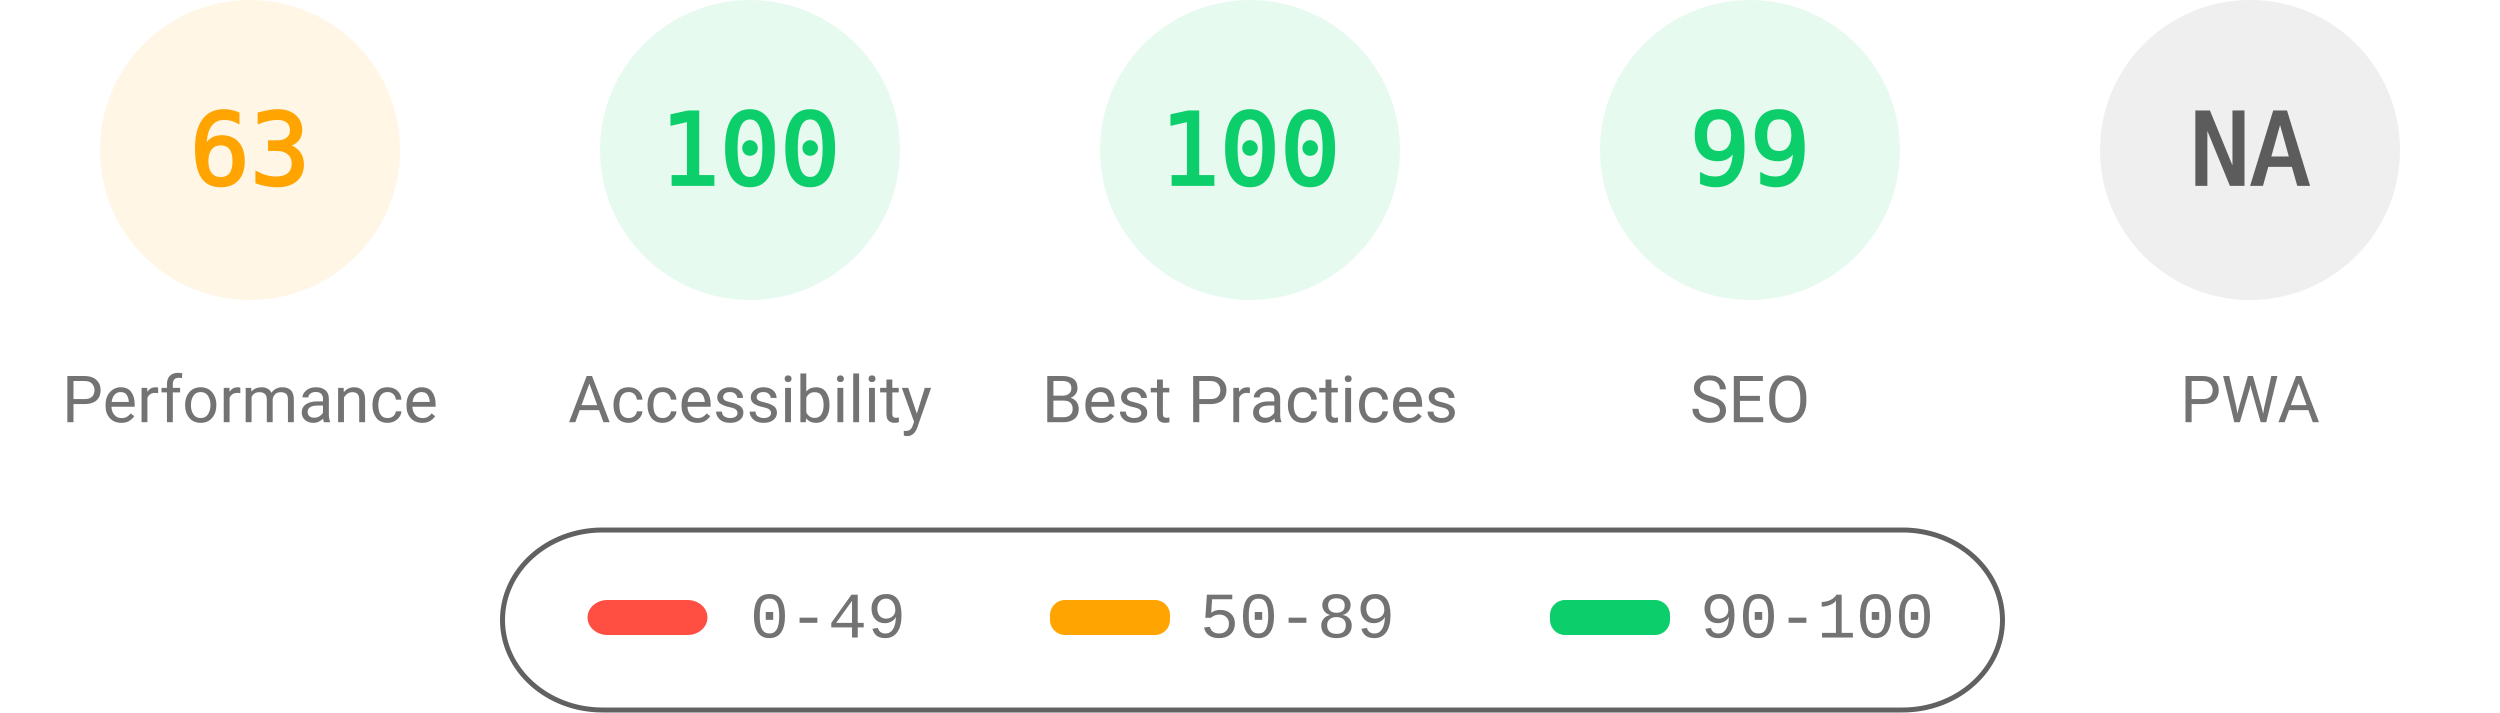
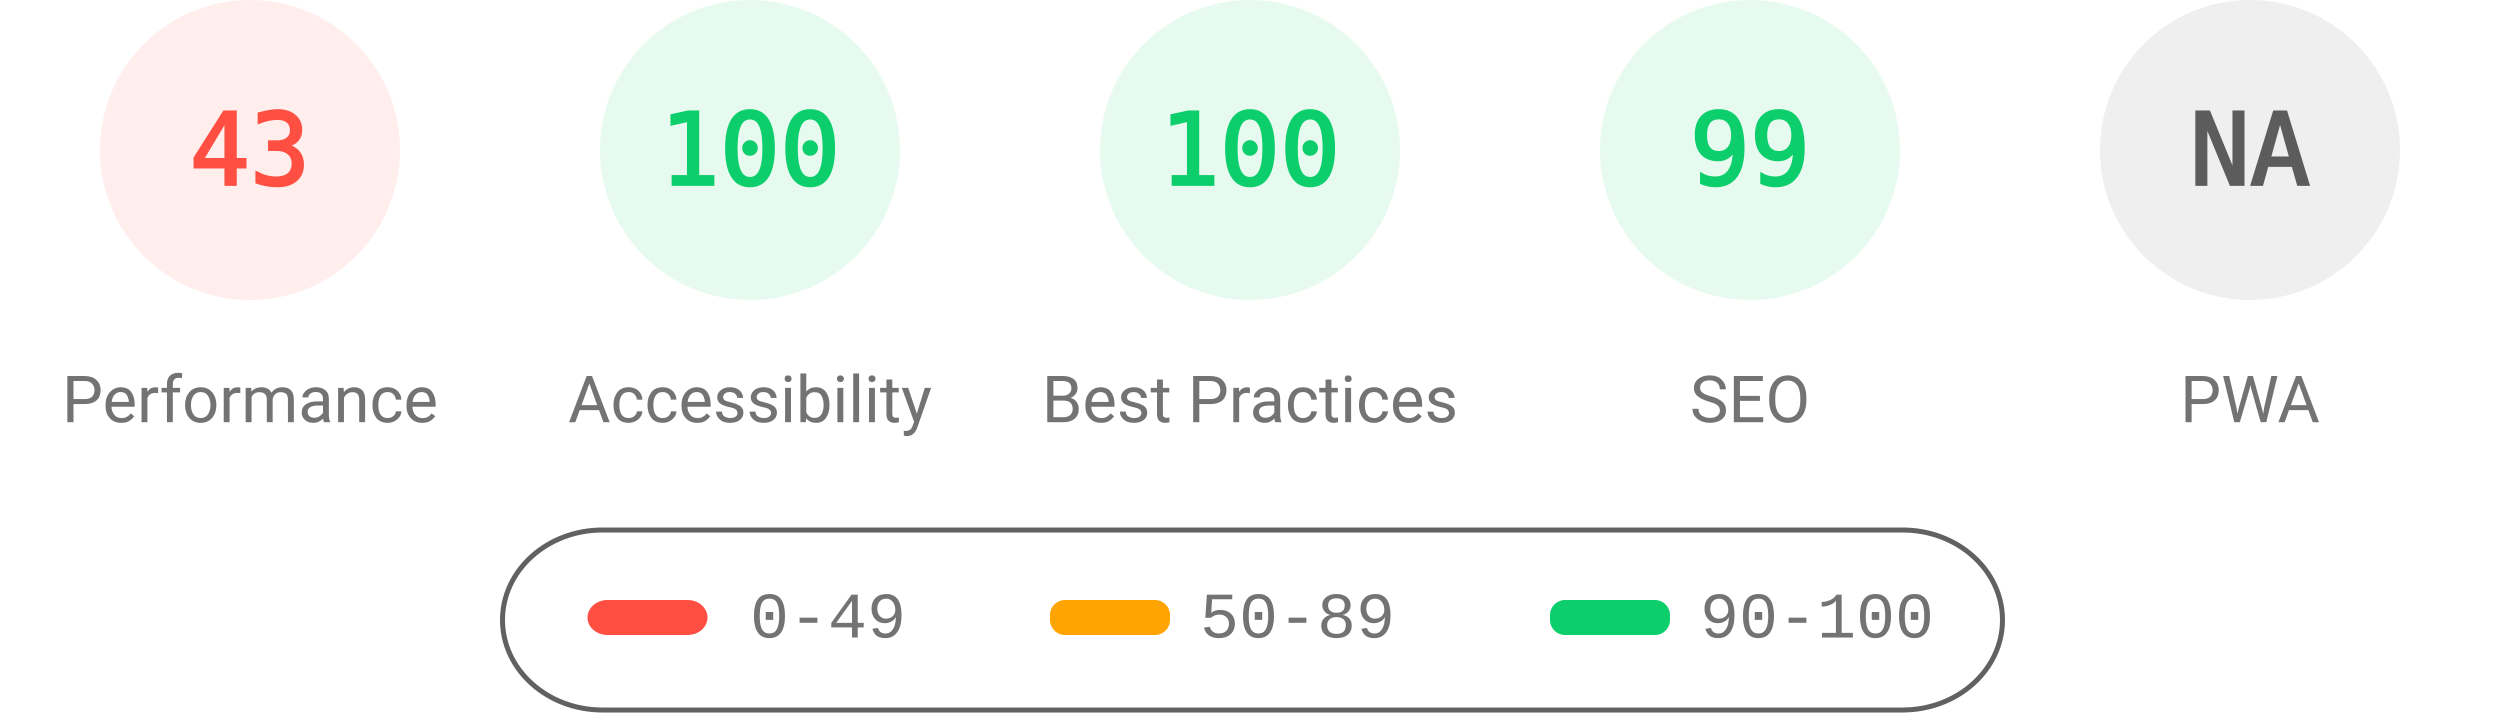
<svg xmlns="http://www.w3.org/2000/svg" fill="none" width="1000" height="285">
  <style>.gauge-base{opacity:.1}.gauge-arc{fill:none;animation-delay:250ms;stroke-linecap:round;transform:rotate(-90deg);transform-origin:100px 60px;animation:load-gauge 1s ease forwards}.guage-text{font-size:40px;font-family:monospace;text-align:center}.guage-red{color:#ff4e42;fill:#ff4e42;stroke:#ff4e42}.guage-orange{color:#ffa400;fill:#ffa400;stroke:#ffa400}.guage-green{color:#0cce6b;fill:#0cce6b;stroke:#0cce6b}.guage-undefined{color:#5c5c5c;fill:#5c5c5c;stroke:#5c5c5c}.guage-title{color:#737373;fill:#737373;stroke:none;font-size:26px;line-height:26px;font-family:Roboto,Halvetica,Arial,sans-serif}@keyframes load-gauge{from{stroke-dasharray:0 352.858}}</style>
-   <svg class="guage-div guage-perf guage-orange" viewBox="0 0 200 200" width="200" height="200">
+   <svg class="guage-div guage-perf guage-red" viewBox="0 0 200 200" width="200" height="200">
    <circle class="gauge-base" r="56" cx="100" cy="60" stroke-width="8" />
-     <circle class="gauge-arc guage-arc-1" r="56" cx="100" cy="60" stroke-width="8" style="stroke-dasharray:221.671,351.858" />
-     <text class="guage-text" x="100" y="60" alignment-baseline="central" dominant-baseline="central" text-anchor="middle">63</text>
+     <circle class="gauge-arc guage-arc-1" r="56" cx="100" cy="60" stroke-width="8" style="stroke-dasharray:151.299,351.858" />
+     <text class="guage-text" x="100" y="60" alignment-baseline="central" dominant-baseline="central" text-anchor="middle">43</text>
    <text class="guage-title" x="100" y="160" alignment-baseline="central" dominant-baseline="central" text-anchor="middle">Performance</text>
  </svg>
  <svg class="guage-div guage-acc guage-green" viewBox="0 0 200 200" width="200" height="200" x="200">
    <circle class="gauge-base" r="56" cx="100" cy="60" stroke-width="8" />
    <circle class="gauge-arc guage-arc-2" r="56" cx="100" cy="60" stroke-width="8" style="stroke-dasharray:351.858,351.858" />
    <text class="guage-text" x="100" y="60" alignment-baseline="central" dominant-baseline="central" text-anchor="middle">100</text>
    <text class="guage-title" x="100" y="160" alignment-baseline="central" dominant-baseline="central" text-anchor="middle">Accessibility</text>
  </svg>
  <svg class="guage-div guage-best guage-green" viewBox="0 0 200 200" width="200" height="200" x="400">
    <circle class="gauge-base" r="56" cx="100" cy="60" stroke-width="8" />
    <circle class="gauge-arc guage-arc-3" r="56" cx="100" cy="60" stroke-width="8" style="stroke-dasharray:351.858,351.858" />
    <text class="guage-text" x="100" y="60" alignment-baseline="central" dominant-baseline="central" text-anchor="middle">100</text>
    <text class="guage-title" x="100" y="160" alignment-baseline="central" dominant-baseline="central" text-anchor="middle">Best Practices</text>
  </svg>
  <svg class="guage-div guage-seo guage-green" viewBox="0 0 200 200" width="200" height="200" x="600">
    <circle class="gauge-base" r="56" cx="100" cy="60" stroke-width="8" />
    <circle class="gauge-arc guage-arc-4" r="56" cx="100" cy="60" stroke-width="8" style="stroke-dasharray:348.339,351.858" />
    <text class="guage-text" x="100" y="60" alignment-baseline="central" dominant-baseline="central" text-anchor="middle">99</text>
    <text class="guage-title" x="100" y="160" alignment-baseline="central" dominant-baseline="central" text-anchor="middle">SEO</text>
  </svg>
  <svg class="guage-div guage-pwa guage-undefined" viewBox="0 0 200 200" width="200" height="200" x="800">
    <circle class="gauge-base" r="56" cx="100" cy="60" stroke-width="8" />
    <circle class="gauge-arc guage-arc-4" r="56" cx="100" cy="60" stroke-width="8" style="stroke-dasharray:351.858,351.858" />
    <text class="guage-text" x="100" y="60" alignment-baseline="central" dominant-baseline="central" text-anchor="middle">NA</text>
    <text class="guage-title" x="100" y="160" alignment-baseline="central" dominant-baseline="central" text-anchor="middle">PWA</text>
  </svg>
  <svg width="604" height="76" x="200" y="210">
    <path fill="none" id="canvas_background" d="M-1-1h604v80H-1z" />
    <rect fill-opacity="0" stroke="#616161" stroke-width="2" rx="40" id="svg_2" height="72" width="600" y="2" x="1" fill="#000" />
    <rect stroke="#000" rx="8" id="svg_3" height="14" width="48" y="30" x="35" stroke-opacity="null" stroke-width="0" fill="#ff4e42" />
    <rect stroke="#000" rx="6" id="svg_4" height="14" width="48" y="30" x="220" stroke-opacity="null" stroke-width="0" fill="#ffa400" />
    <rect stroke="#000" rx="6" id="svg_5" height="14" width="48" y="30" x="420" stroke-opacity="null" stroke-width="0" fill="#0cce6b" />
    <text xml:space="preserve" text-anchor="start" font-family="'Courier New', Courier, monospace" font-size="26" id="svg_6" y="45" x="100" stroke-opacity="null" stroke-width="0" stroke="#000" fill="#737373">0-49</text>
    <text xml:space="preserve" text-anchor="start" font-family="'Courier New', Courier, monospace" font-size="26" id="svg_7" y="45" x="280" stroke-opacity="null" stroke-width="0" stroke="#000" fill="#737373">50-89</text>
    <text xml:space="preserve" text-anchor="start" font-family="'Courier New', Courier, monospace" font-size="26" id="svg_8" y="45" x="480" stroke-opacity="null" stroke-width="0" stroke="#000" fill="#737373">90-100</text>
  </svg>
</svg>
